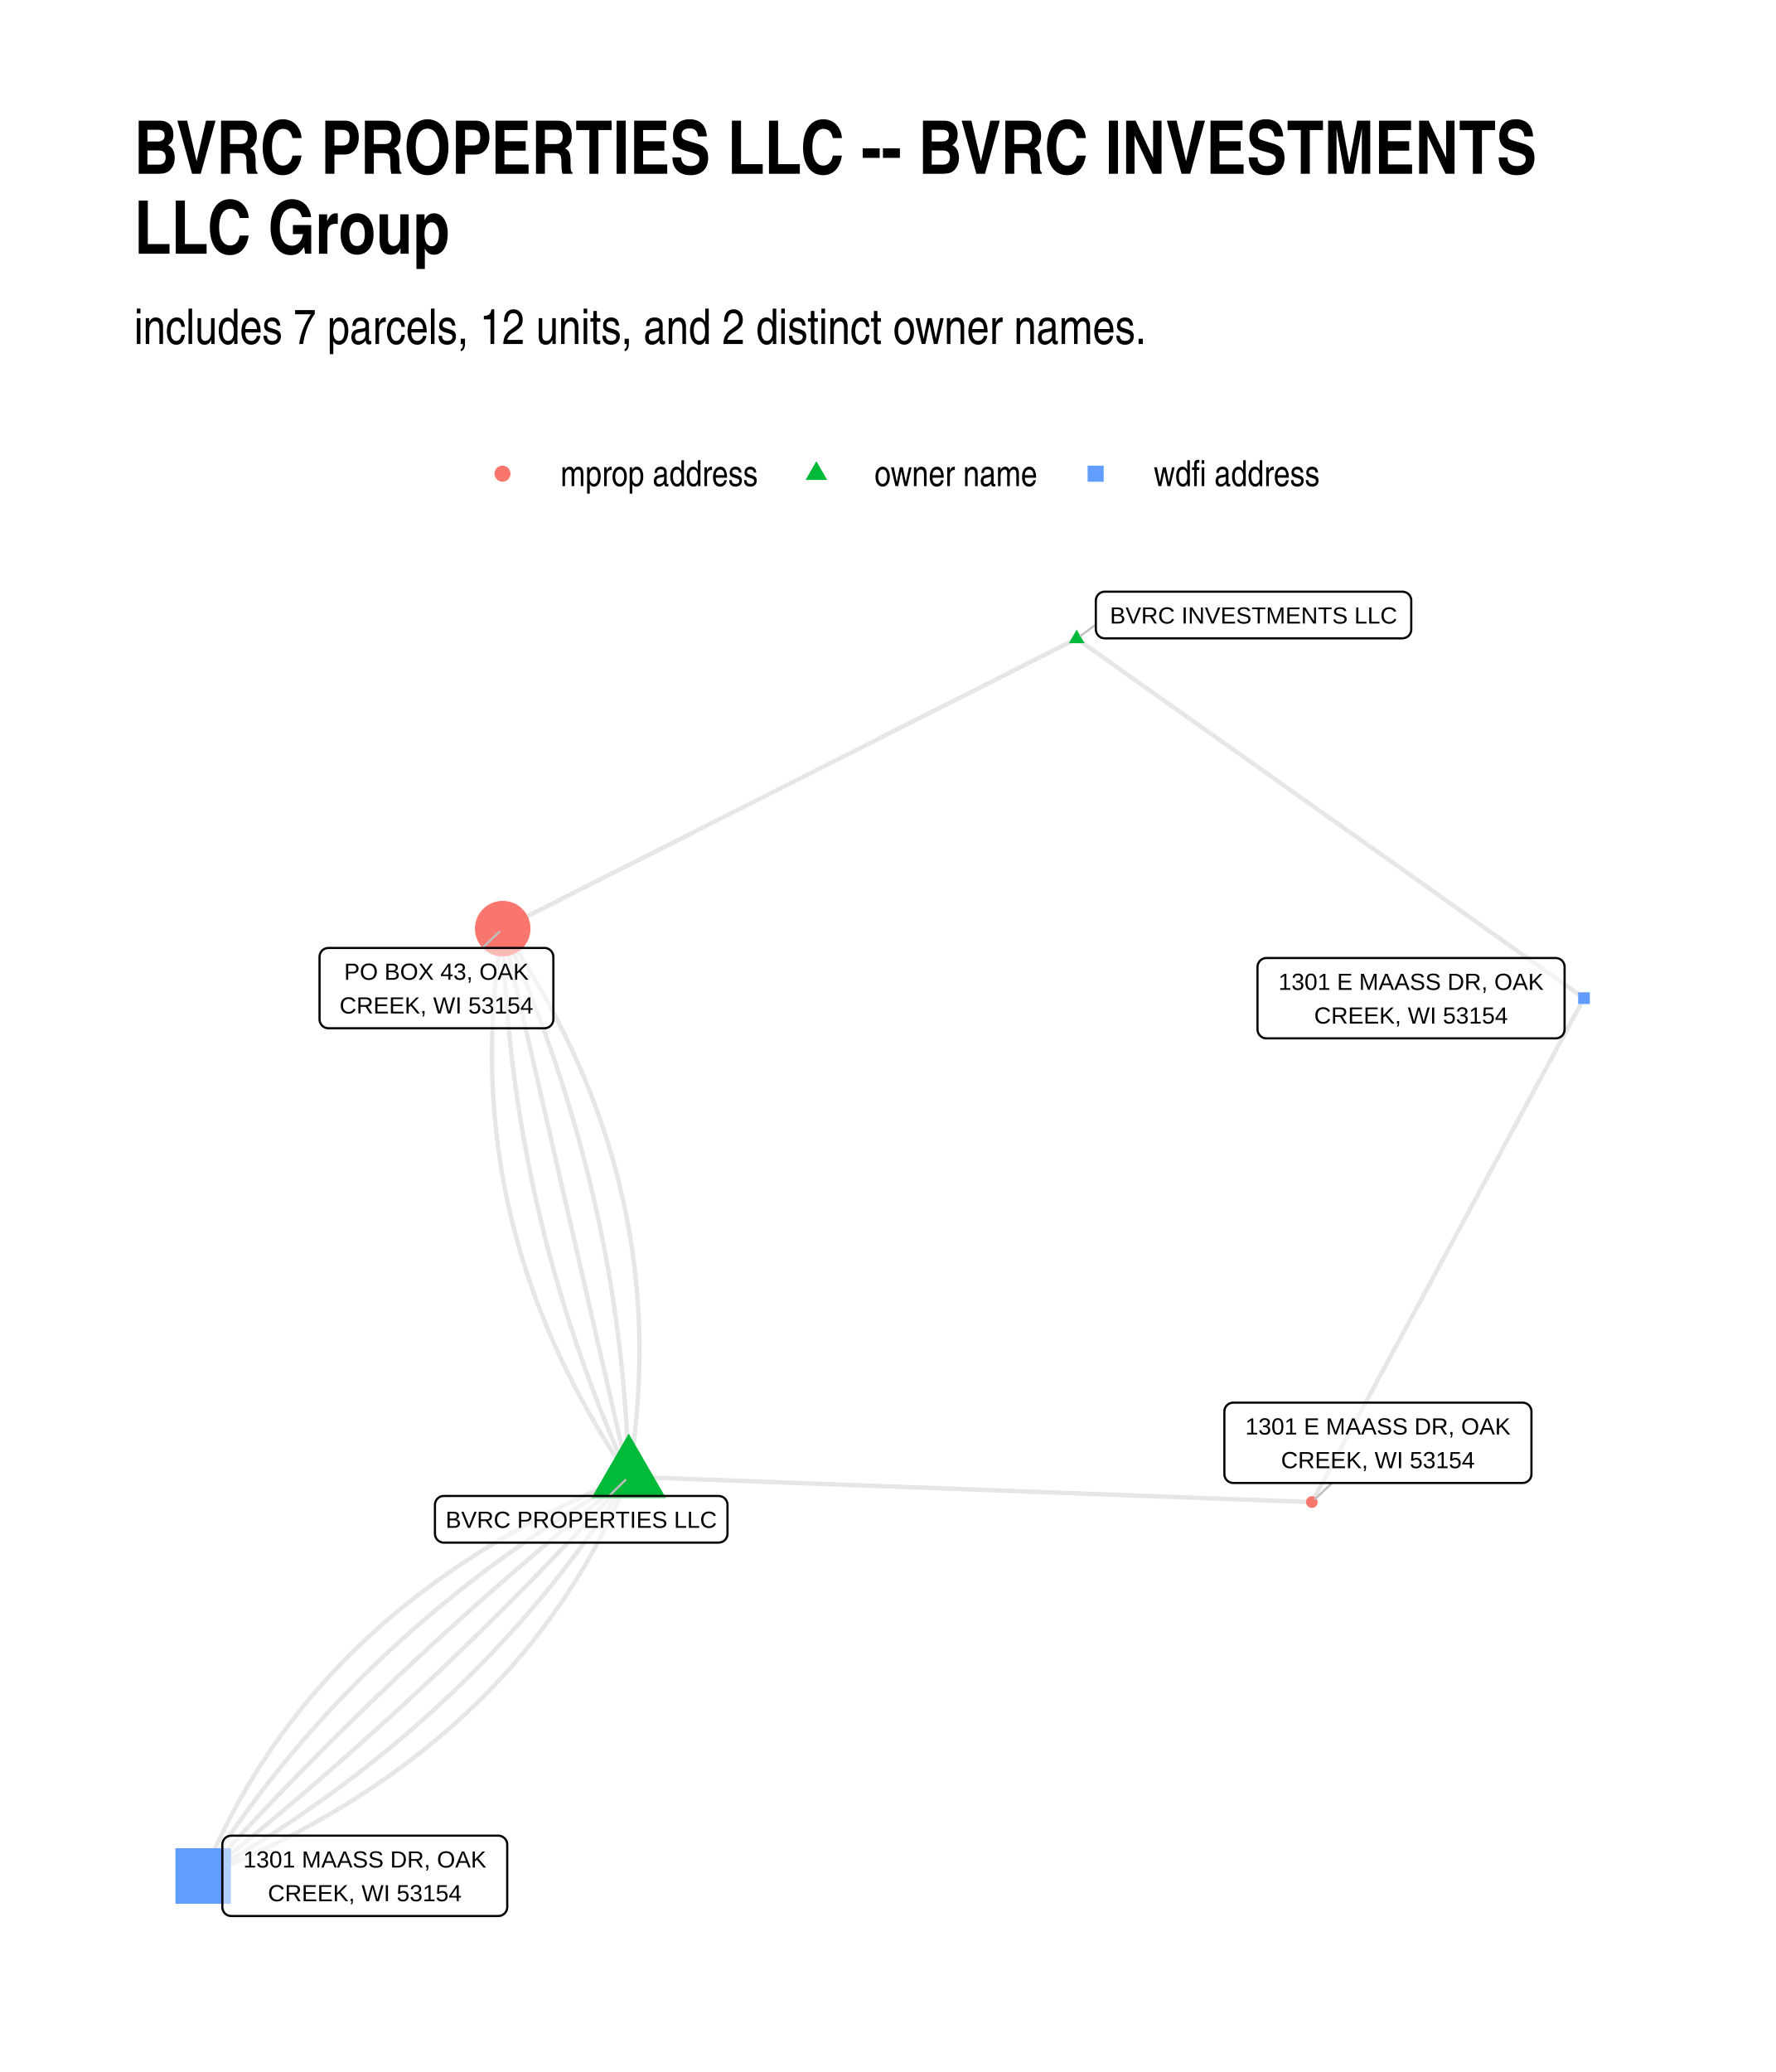
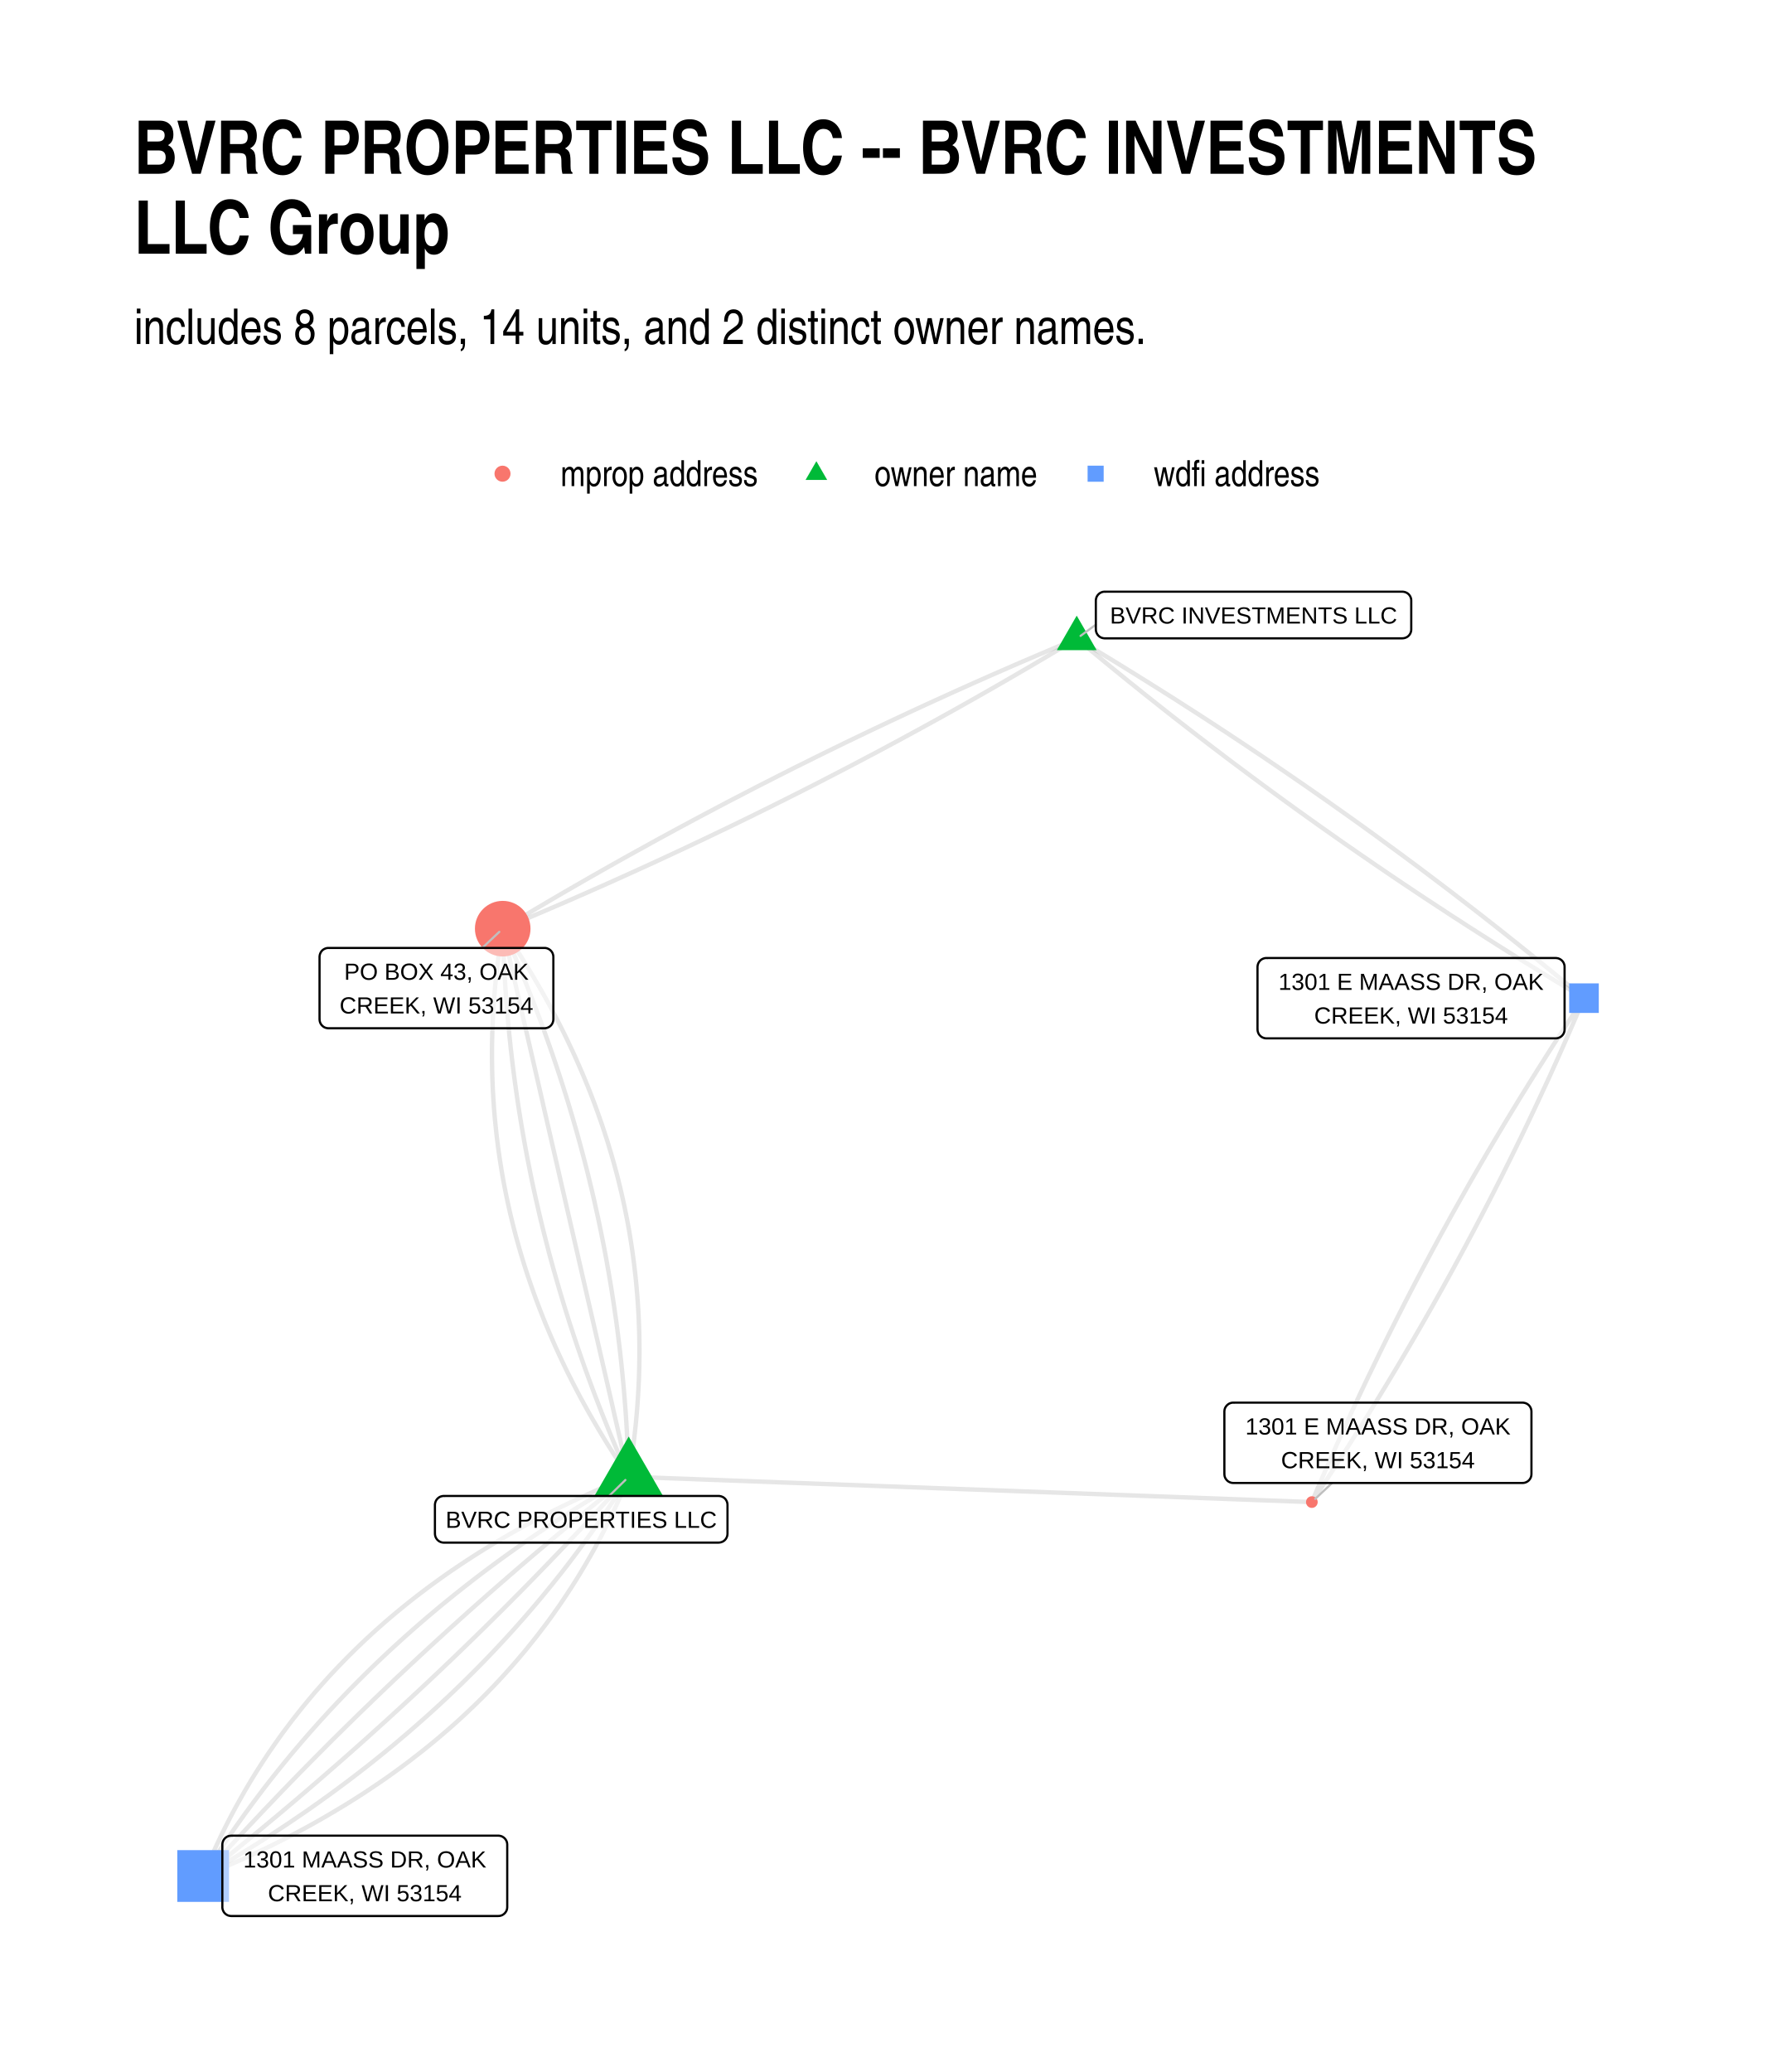
<svg xmlns="http://www.w3.org/2000/svg" width="576" height="672" class="svglite" viewBox="0 0 432 504">
  <defs>
    <style>.svglite line,.svglite polyline,.svglite polygon,.svglite path,.svglite circle{fill:none;stroke:#000000;stroke-linecap:round;stroke-linejoin:round;stroke-miterlimit:10.00}.svglite text{white-space:pre}</style>
  </defs>
  <rect width="100%" height="100%" style="stroke-linecap:round;stroke-linejoin:round;stroke-miterlimit:10.00;stroke:none;fill:#FFFFFF" />
  <defs>
    <clipPath id="cpMC4wMHw0MzIuMDB8MC4wMHw1MDQuMDA=">
      <path d="M0 0h432v504H0z" />
    </clipPath>
  </defs>
  <g clip-path="url(#cpMC4wMHw0MzIuMDB8MC4wMHw1MDQuMDA=)">
    <path d="M0 0h432v504H0z" style="stroke-width:1.07;stroke:none;fill:#FFFFFF" />
  </g>
  <defs>
    <clipPath id="cpMzIuNjN8NDAyLjExfDE0MC4zMHw0NzEuMzc=">
      <path d="M32.63 140.3h369.48v331.07H32.63z" />
    </clipPath>
  </defs>
  <g clip-path="url(#cpMzIuNjN8NDAyLjExfDE0MC4zMHw0NzEuMzc=)">
    <path d="m152.94 359.2.24-1.43.22-1.42.21-1.43.2-1.43.2-1.42.18-1.42.16-1.42.16-1.42.15-1.41.13-1.42.13-1.41.11-1.41.1-1.41.09-1.41.08-1.41.07-1.4.06-1.4.04-1.4.04-1.4.02-1.4.02-1.4v-1.39l-.01-1.39-.02-1.39-.03-1.39-.05-1.39-.05-1.39-.06-1.38-.08-1.38-.09-1.38-.1-1.38-.11-1.38-.12-1.38-.13-1.37-.14-1.37-.16-1.37-.16-1.37-.18-1.37-.18-1.36-.2-1.37-.21-1.36-.22-1.36-.23-1.36-.25-1.35-.25-1.36-.27-1.35-.27-1.35-.29-1.35-.3-1.35-.31-1.35-.32-1.34-.33-1.35-.34-1.34-.36-1.34-.36-1.34-.38-1.33-.39-1.34-.4-1.33-.4-1.33-.43-1.33-.43-1.33-.44-1.33-.46-1.32-.46-1.32-.48-1.32-.48-1.32-.5-1.32-.51-1.32-.52-1.31-.54-1.31-.54-1.32-.55-1.3-.57-1.31-.58-1.31-.58-1.3-.6-1.3-.61-1.3-.62-1.3-.63-1.3-.65-1.3-.65-1.29-.67-1.29-.67-1.29-.69-1.29-.7-1.29-.71-1.28-.72-1.29-.73-1.28-.75-1.28-.75-1.28-.77-1.28-.77-1.27-.79-1.28-.8-1.27-.81-1.27-.82-1.27-.84-1.26-.84-1.27-.85-1.26m30.65 133.31-1.54.63-1.53.64-1.52.64-1.52.65-1.5.66-1.49.67-1.48.67-1.47.68-1.46.69-1.45.69-1.44.7-1.43.71-1.42.72-1.41.72-1.4.73-1.39.73-1.38.75-1.37.75-1.36.76-1.35.76-1.34.78-1.33.78-1.32.78-1.31.8-1.3.8-1.29.81-1.28.82-1.26.82-1.26.83-1.25.84-1.24.84-1.23.85-1.21.86-1.21.87-1.2.87-1.19.88-1.17.89-1.17.89-1.16.91-1.15.91-1.13.91-1.13.93-1.12.93-1.1.93-1.1.95-1.08.95-1.08.96-1.07.97-1.05.97-1.05.98-1.03.99-1.03 1-1.01 1-1.01 1.01-.99 1.02-.99 1.02-.97 1.03-.97 1.04-.95 1.04-.95 1.06-.93 1.06-.93 1.06-.91 1.08-.9 1.08-.9 1.09-.88 1.1-.87 1.1-.87 1.11-.85 1.12-.84 1.12-.84 1.13-.82 1.14-.81 1.15-.8 1.15-.8 1.16-.78 1.17-.77 1.17-.76 1.18-.76 1.19-.74 1.2-.73 1.2-.72 1.21-.71 1.22-.7 1.23-.69 1.23-.69 1.24-.67 1.25-.66 1.25-.65 1.26-.64 1.27-.63 1.27-.62 1.29-.61 1.29-.6 1.29-.59 1.31-.58 1.31-.57 1.32-.56 1.32-.55 1.33" style="stroke-width:1.07;stroke:#000000;stroke-opacity:0.10;stroke-linecap:butt" />
-     <path d="m152.94 359.2-.04-1.38-.04-1.39-.05-1.39-.05-1.38-.06-1.39-.07-1.38-.07-1.39-.07-1.38-.08-1.38-.09-1.38-.09-1.38-.1-1.38-.11-1.38-.11-1.37-.11-1.38-.12-1.38-.13-1.37-.13-1.37-.14-1.38-.14-1.37-.15-1.37-.15-1.37-.16-1.37-.17-1.37-.17-1.37-.17-1.36-.18-1.37-.19-1.37-.2-1.36-.19-1.36-.21-1.37-.21-1.36-.21-1.36-.22-1.36-.23-1.36-.23-1.36-.24-1.36-.24-1.35-.25-1.36-.25-1.35-.26-1.36-.27-1.35-.27-1.35-.28-1.36-.28-1.35-.28-1.35-.3-1.35-.3-1.34-.3-1.35-.31-1.35-.31-1.34-.33-1.35-.32-1.34-.33-1.35-.34-1.34-.34-1.34-.35-1.34-.36-1.34-.36-1.34-.36-1.34-.37-1.33-.38-1.34-.38-1.34-.39-1.33-.39-1.33-.4-1.34-.4-1.33-.41-1.33-.42-1.33-.42-1.33-.43-1.33-.43-1.33-.44-1.33-.44-1.32-.45-1.33-.45-1.32-.46-1.32-.47-1.33-.47-1.32-.47-1.32-.49-1.32-.48-1.32-.5-1.32-.5-1.32-.5-1.31-.51-1.32-.52-1.31-.52-1.32-.52-1.31-.53-1.32-.54-1.31-.55-1.31-.54-1.31-.56-1.31-.56-1.31-.56-1.3-.57-1.31-.58-1.31-.58-1.3m30.65 133.31-1.34.77-1.34.78-1.33.78-1.33.78-1.32.79-1.31.79-1.31.79-1.3.8-1.29.81-1.29.81-1.28.81-1.28.82-1.27.82-1.26.83-1.26.83-1.25.83-1.25.84-1.24.84-1.23.85-1.23.85-1.22.86-1.22.86-1.21.86-1.2.87-1.2.88-1.19.87-1.19.89-1.18.88-1.17.89-1.17.9-1.16.9-1.15.9-1.15.91-1.15.91-1.13.92-1.13.92-1.13.92-1.12.93-1.11.94-1.11.93-1.1.95-1.09.94-1.09.95-1.08.96-1.08.96-1.07.96-1.06.97-1.06.97-1.05.98-1.05.98-1.03.98-1.04.99-1.03 1-1.02 1-1.01 1-1.01 1.01-1 1.01-1 1.01-.99 1.02-.99 1.03-.98 1.02-.97 1.04-.97 1.03-.96 1.05-.95 1.04-.95 1.05-.94 1.06-.94 1.05-.93 1.07-.92 1.06-.92 1.08-.91 1.07-.91 1.08-.9 1.09-.89 1.08-.89 1.1-.88 1.09-.88 1.11-.87 1.1-.86 1.11-.86 1.12-.85 1.12-.84 1.12-.84 1.13-.83 1.13-.83 1.13-.82 1.14-.82 1.15-.81 1.15-.8 1.15-.79 1.16-.79 1.16-.79 1.17-.78 1.17-.77 1.17-.77 1.18-.76 1.18-.75 1.19-.75 1.19" style="stroke-width:1.07;stroke:#000000;stroke-opacity:0.10;stroke-linecap:butt" />
+     <path d="m152.94 359.2-.04-1.38-.04-1.39-.05-1.39-.05-1.38-.06-1.39-.07-1.38-.07-1.39-.07-1.38-.08-1.38-.09-1.38-.09-1.38-.1-1.38-.11-1.38-.11-1.37-.11-1.38-.12-1.38-.13-1.37-.13-1.37-.14-1.38-.14-1.37-.15-1.37-.15-1.37-.16-1.37-.17-1.37-.17-1.37-.17-1.36-.18-1.37-.19-1.37-.2-1.36-.19-1.36-.21-1.37-.21-1.36-.21-1.36-.22-1.36-.23-1.36-.23-1.36-.24-1.36-.24-1.35-.25-1.36-.25-1.35-.26-1.36-.27-1.35-.27-1.35-.28-1.36-.28-1.35-.28-1.35-.3-1.35-.3-1.34-.3-1.35-.31-1.35-.31-1.34-.33-1.35-.32-1.34-.33-1.35-.34-1.34-.34-1.34-.35-1.34-.36-1.34-.36-1.34-.36-1.34-.37-1.33-.38-1.34-.38-1.34-.39-1.33-.39-1.33-.4-1.34-.4-1.33-.41-1.33-.42-1.33-.42-1.33-.43-1.33-.43-1.33-.44-1.33-.44-1.32-.45-1.33-.45-1.32-.46-1.32-.47-1.33-.47-1.32-.47-1.32-.49-1.32-.48-1.32-.5-1.32-.5-1.32-.5-1.31-.51-1.32-.52-1.31-.52-1.32-.52-1.31-.53-1.32-.54-1.31-.55-1.31-.54-1.31-.56-1.31-.56-1.31-.56-1.3-.57-1.31-.58-1.31-.58-1.3m30.65 133.31-1.34.77-1.34.78-1.33.78-1.33.78-1.32.79-1.31.79-1.31.79-1.3.8-1.29.81-1.29.81-1.28.81-1.28.82-1.27.82-1.26.83-1.26.83-1.25.83-1.25.84-1.24.84-1.23.85-1.23.85-1.22.86-1.22.86-1.21.86-1.2.87-1.2.88-1.19.87-1.19.89-1.18.88-1.17.89-1.17.9-1.16.9-1.15.9-1.15.91-1.15.91-1.13.92-1.13.92-1.13.92-1.12.93-1.11.94-1.11.93-1.1.95-1.09.94-1.09.95-1.08.96-1.08.96-1.07.96-1.06.97-1.06.97-1.05.98-1.05.98-1.03.98-1.04.99-1.03 1-1.02 1-1.01 1-1.01 1.01-1 1.01-1 1.01-.99 1.02-.99 1.03-.98 1.02-.97 1.04-.97 1.03-.96 1.05-.95 1.04-.95 1.05-.94 1.06-.94 1.05-.93 1.07-.92 1.06-.92 1.08-.91 1.07-.91 1.08-.9 1.09-.89 1.08-.89 1.1-.88 1.09-.88 1.11-.87 1.1-.86 1.11-.86 1.12-.85 1.12-.84 1.12-.84 1.13-.83 1.13-.83 1.13-.82 1.14-.82 1.15-.81 1.15-.8 1.15-.79 1.16-.79 1.16-.79 1.17-.78 1.17-.77 1.17-.77 1.18-.76 1.18-.75 1.19-.75 1.19m212.5-300.97-1.48.62-1.48.62-1.48.62-1.48.62-1.47.63-1.48.63-1.47.63-1.47.63-1.48.63-1.46.63-1.47.64-1.47.64-1.46.64-1.47.64-1.46.65-1.46.65-1.46.64-1.46.66-1.45.65-1.46.65-1.45.66-1.45.66-1.45.66-1.45.66-1.45.66-1.44.67-1.45.67-1.44.67-1.44.67-1.44.67-1.44.68-1.44.68-1.43.68-1.44.68-1.43.68-1.43.69-1.43.68-1.43.69-1.43.69-1.42.7-1.42.69-1.43.7-1.42.7-1.42.7-1.41.7-1.42.71-1.42.7-1.41.71-1.41.71-1.41.71-1.41.72-1.41.72-1.4.71-1.41.72-1.4.73-1.4.72-1.4.73-1.4.72-1.4.73-1.4.74-1.39.73-1.39.74-1.39.73-1.39.74-1.39.74-1.39.75-1.38.74-1.39.75-1.38.75-1.38.75-1.38.75-1.38.76-1.38.76-1.37.76-1.38.76-1.37.76-1.37.76-1.37.77-1.37.77-1.36.77-1.37.77-1.36.78-1.36.77-1.36.78-1.36.78-1.36.78-1.36.79-1.35.78-1.35.79-1.35.79-1.35.79-1.35.8-1.35.79-1.35.8-1.34.8-1.34.8-1.35.81-1.33.8-1.34.81m139.63-70.54 1.16.97 1.16.96 1.16.97 1.16.96 1.17.96 1.16.96 1.17.96 1.17.95 1.17.95 1.18.96 1.17.95 1.18.94 1.18.95 1.18.95 1.18.94 1.19.94 1.18.94 1.19.94 1.19.93 1.19.94 1.2.93 1.19.93 1.2.93 1.2.93 1.2.93 1.2.92 1.2.92 1.21.92 1.21.92 1.21.92 1.21.92 1.21.91 1.22.91 1.22.91 1.22.91 1.22.91 1.22.9 1.22.91 1.23.9 1.23.9 1.23.9 1.23.9 1.23.89 1.24.9 1.24.89 1.24.89 1.24.89 1.24.88 1.24.89 1.25.88 1.25.88 1.25.88 1.25.88 1.25.88 1.26.87 1.26.87 1.26.88 1.26.86 1.26.87 1.26.87 1.27.86 1.27.87 1.27.86 1.27.86 1.27.85 1.28.86 1.28.85 1.28.86 1.28.85 1.28.85 1.29.84 1.28.85 1.29.84 1.29.85 1.29.84 1.3.83 1.29.84 1.3.84 1.3.83 1.3.83 1.3.83 1.31.83 1.3.83 1.31.82 1.31.83 1.31.82 1.32.82 1.31.82 1.32.81 1.32.82 1.32.81 1.33.81 1.32.81 1.33.81 1.33.81 1.33.8 1.33.8 1.33.81 1.34.79" style="stroke-width:1.07;stroke:#000000;stroke-opacity:0.10;stroke-linecap:butt" />
    <path d="m152.94 359.2-.31-1.34-.31-1.35-.31-1.35-.31-1.34-.31-1.35-.31-1.35-.31-1.34-.31-1.35-.31-1.35-.31-1.34-.31-1.35-.31-1.35-.3-1.34-.31-1.35-.31-1.35-.31-1.34-.31-1.35-.31-1.34-.31-1.35-.31-1.35-.31-1.34-.31-1.35-.31-1.35-.31-1.34-.31-1.35-.31-1.35-.31-1.34-.31-1.35-.31-1.35-.31-1.34-.31-1.35-.31-1.35-.31-1.34-.31-1.35-.31-1.35-.31-1.34-.31-1.35-.31-1.35-.31-1.34-.3-1.35-.31-1.35-.31-1.34-.31-1.35-.31-1.35-.31-1.34-.31-1.35-.31-1.35-.31-1.34-.31-1.35-.31-1.35-.31-1.34-.31-1.35-.31-1.35-.31-1.34-.31-1.35-.31-1.35-.31-1.34-.31-1.35-.31-1.35-.31-1.34-.31-1.35-.31-1.35-.31-1.34-.31-1.35-.31-1.35-.31-1.34-.31-1.35-.3-1.35-.31-1.34-.31-1.35-.31-1.35-.31-1.34-.31-1.35-.31-1.35-.31-1.34-.31-1.35-.31-1.34-.31-1.35-.31-1.35-.31-1.34-.31-1.35-.31-1.35-.31-1.34-.31-1.35-.31-1.35-.31-1.34-.31-1.35-.31-1.35-.31-1.34-.31-1.35-.31-1.35-.31-1.34-.31-1.35-.31-1.35-.3-1.34-.31-1.35-.31-1.35-.31-1.34-.31-1.35m30.65 133.31-1.14.91-1.15.92-1.14.91-1.14.92-1.13.91-1.14.92-1.13.92-1.13.92-1.13.92-1.13.93-1.12.92-1.12.93-1.13.92-1.11.93-1.12.93-1.11.94-1.12.93-1.11.94-1.11.93-1.1.94-1.11.94-1.1.94-1.1.94-1.1.95-1.09.94-1.1.95-1.09.95-1.09.95-1.09.95-1.09.95-1.08.95-1.08.96-1.08.95-1.08.96-1.08.96-1.07.96-1.07.96-1.07.97-1.07.96-1.07.97-1.06.97-1.06.97-1.06.97-1.06.97-1.05.98-1.06.97-1.05.98-1.05.98-1.05.98-1.04.98-1.05.98-1.04.98-1.04.99-1.03.98-1.04.99-1.03.99-1.04.99-1.02 1-1.03.99-1.03 1-1.02.99-1.02 1-1.02 1-1.02 1-1.01 1-1.02 1.01-1.01 1-1.01 1.01-1 1.01-1.01 1.01-1 1.01-1 1.01-1 1.02-1 1.01-1 1.02-.99 1.02-.99 1.02-.99 1.02-.99 1.02-.98 1.02-.98 1.03-.98 1.03-.98 1.02-.98 1.03-.97 1.04-.98 1.03-.97 1.03-.97 1.04-.96 1.03-.97 1.04-.96 1.04-.96 1.04-.96 1.05-.96 1.04-.95 1.05-.95 1.04-.95 1.05-.95 1.05-.95 1.05m103.52-97.12 1.68.07 1.68.06 1.68.06 1.67.06 1.68.07 1.68.06 1.68.06 1.68.06 1.68.06 1.68.07 1.67.06 1.68.06 1.68.06 1.68.07 1.68.06 1.68.06 1.68.06 1.67.07 1.68.06 1.68.06 1.68.06 1.68.07 1.68.06 1.68.06 1.67.06 1.68.06 1.68.07 1.68.06 1.68.06 1.68.06 1.67.07 1.68.06 1.68.06 1.68.06 1.68.07 1.68.06 1.68.06 1.67.06 1.68.06 1.68.07 1.68.06 1.68.06 1.68.06 1.68.07 1.67.06 1.68.06 1.68.06 1.68.07 1.68.06 1.68.06 1.68.06 1.67.06 1.68.07 1.68.06 1.68.06 1.68.06 1.68.07 1.68.06 1.67.06 1.68.06 1.68.07 1.68.06 1.68.06 1.68.06 1.68.06 1.67.07 1.68.06 1.68.06 1.68.06 1.68.07 1.68.06 1.67.06 1.68.06 1.68.07 1.68.06 1.68.06 1.68.06 1.68.06 1.67.07 1.68.06 1.68.06 1.68.06 1.68.07 1.68.06 1.68.06 1.67.06 1.68.07 1.68.06 1.68.06 1.68.06 1.68.07 1.68.06 1.67.06 1.68.06 1.68.06 1.68.07 1.68.06 1.68.06 1.68.06" style="stroke-width:1.07;stroke:#000000;stroke-opacity:0.10;stroke-linecap:butt" />
    <path d="m152.94 359.2-.95 1.06-.94 1.05-.95 1.04-.96 1.05-.95 1.05-.96 1.04-.96 1.04-.96 1.04-.96 1.04-.96 1.04-.97 1.04-.97 1.04-.97 1.03-.97 1.03-.98 1.03-.97 1.03-.98 1.03-.98 1.03-.99 1.02-.98 1.03-.99 1.02-.99 1.02-.99 1.02-.99 1.02-1 1.02-.99 1.01-1 1.02-1 1.01-1.01 1.01-1 1.01-1.01 1.01-1.01 1.01-1.01 1-1.01 1-1.02 1.01-1.02 1-1.02 1-1.02 1-1.02.99-1.03 1-1.02.99-1.03.99-1.03 1-1.04.99-1.03.98-1.04.99-1.04.99-1.04.98-1.04.98-1.05.98-1.05.98-1.05.98-1.05.98-1.05.97-1.06.98-1.06.97-1.06.97-1.06.97-1.06.97-1.07.96-1.07.97-1.07.96-1.07.97-1.07.96-1.08.96-1.08.95-1.08.96-1.08.96-1.08.95-1.09.95-1.09.95-1.09.95-1.09.95-1.09.95-1.1.94-1.1.95-1.1.94-1.1.94-1.1.94-1.11.94-1.11.93-1.11.94-1.11.93-1.12.93-1.11.93-1.12.93-1.12.93-1.13.93-1.12.92-1.13.93-1.13.92-1.13.92-1.13.92-1.13.92-1.14.91-1.14.92-1.14.91-1.14.91-1.15.91m103.52-97.12-.58-1.3-.58-1.31-.57-1.3-.56-1.31-.56-1.31-.56-1.31-.55-1.31-.54-1.31-.54-1.31-.53-1.31-.53-1.32-.52-1.31-.51-1.32-.51-1.31-.51-1.32-.5-1.32-.49-1.32-.49-1.32-.48-1.32-.48-1.32-.47-1.32-.46-1.32-.46-1.32-.46-1.33-.44-1.32-.45-1.33-.43-1.33-.44-1.33-.42-1.32-.42-1.33-.42-1.33-.41-1.34-.4-1.33-.4-1.33-.39-1.34-.39-1.33-.38-1.34-.38-1.33-.37-1.34-.37-1.34-.36-1.34-.35-1.34-.35-1.34-.34-1.34-.34-1.34-.33-1.34-.33-1.35-.32-1.34-.31-1.35-.31-1.35-.31-1.34-.3-1.35-.29-1.35-.29-1.35-.28-1.35-.27-1.35-.27-1.36-.27-1.35-.26-1.35-.25-1.36-.25-1.35-.24-1.36-.24-1.36-.23-1.36-.23-1.36-.22-1.36-.22-1.36-.21-1.36-.2-1.36-.2-1.37-.19-1.36-.19-1.37-.18-1.36-.18-1.37-.17-1.37-.16-1.37-.16-1.36-.16-1.38-.14-1.37-.15-1.37-.13-1.37-.14-1.38-.12-1.37-.12-1.38-.12-1.37-.11-1.38-.1-1.38-.1-1.38-.09-1.38-.09-1.38-.08-1.38-.08-1.38-.07-1.38-.06-1.39-.06-1.38-.06-1.39-.04-1.38-.05-1.39-.03-1.39" style="stroke-width:1.07;stroke:#000000;stroke-opacity:0.10;stroke-linecap:butt" />
    <path d="m152.94 359.2-.75 1.2-.75 1.18-.76 1.19-.77 1.18-.77 1.17-.78 1.17-.78 1.17-.79 1.16-.8 1.16-.8 1.15-.81 1.15-.82 1.14-.82 1.14-.82 1.14-.84 1.13-.84 1.13-.84 1.12-.85 1.12-.86 1.12-.86 1.11-.87 1.1-.88 1.1-.88 1.1-.89 1.09-.89 1.09-.9 1.09-.91 1.08-.91 1.07-.92 1.07-.92 1.07-.93 1.06-.94 1.06-.94 1.06-.95 1.05-.95 1.04-.96 1.04-.97 1.04-.97 1.03-.98 1.03-.99 1.03-.99 1.02-.99 1.01-1.01 1.01-1.01 1.01-1.01 1-1.02 1-1.03.99-1.03.99-1.04.99-1.05.98-1.05.98-1.06.97-1.06.97-1.07.96-1.08.96-1.08.95-1.09.96-1.09.94-1.1.94-1.11.94-1.11.94-1.12.93-1.12.92-1.13.92-1.14.92-1.14.91-1.15.91-1.16.9-1.16.9-1.17.9-1.17.89-1.18.88-1.18.88-1.2.88-1.19.88-1.21.86-1.21.87-1.21.86-1.22.86-1.23.85-1.24.84-1.24.85-1.24.84-1.25.83-1.26.83-1.27.83-1.27.82-1.27.82-1.29.81-1.29.81-1.29.8-1.3.8-1.31.8-1.31.79-1.32.79-1.33.78-1.33.78-1.33.77-1.35.77m103.52-97.12-.85-1.26-.85-1.26-.83-1.27-.82-1.27-.81-1.27-.8-1.27-.79-1.27-.77-1.28-.77-1.28-.75-1.28-.75-1.28-.73-1.28-.72-1.28-.71-1.29-.7-1.28-.69-1.29-.67-1.29-.67-1.3-.65-1.29-.65-1.3-.63-1.29-.62-1.3-.61-1.3-.6-1.3-.59-1.31-.57-1.3-.57-1.31-.55-1.31-.55-1.31-.53-1.31-.52-1.32-.51-1.31-.5-1.32-.49-1.32-.47-1.32-.47-1.33-.45-1.32-.45-1.33-.43-1.32-.42-1.33-.41-1.34-.4-1.33-.38-1.33-.38-1.34-.37-1.34-.35-1.34-.34-1.34-.33-1.34-.33-1.35-.3-1.34-.3-1.35-.29-1.35-.28-1.35-.26-1.36-.26-1.35-.24-1.36-.23-1.36-.22-1.36-.21-1.36-.2-1.36-.19-1.37-.17-1.37-.17-1.36-.15-1.37-.14-1.38-.14-1.37-.12-1.38-.11-1.37-.09-1.38-.09-1.38-.08-1.39-.06-1.38-.06-1.39-.04-1.38-.03-1.39-.02-1.39-.01-1.39v-1.4l.01-1.4.03-1.39.03-1.4.05-1.4.06-1.41.06-1.4.08-1.41.1-1.4.1-1.41.11-1.41.12-1.42.14-1.41.15-1.42.15-1.42.17-1.42.18-1.42.19-1.42.2-1.43.22-1.42.22-1.43.24-1.43" style="stroke-width:1.07;stroke:#000000;stroke-opacity:0.10;stroke-linecap:butt" />
-     <path d="m152.94 359.2-.55 1.34-.56 1.32-.57 1.32-.58 1.31-.59 1.31-.6 1.29-.61 1.29-.62 1.28-.63 1.28-.64 1.27-.65 1.26-.66 1.25-.67 1.25-.68 1.24-.69 1.23-.71 1.23-.71 1.21-.72 1.21-.73 1.21-.74 1.19-.75 1.19-.77 1.18-.77 1.18-.78 1.17-.79 1.16-.81 1.15-.81 1.15-.82 1.14-.83 1.13-.85 1.12-.85 1.12-.86 1.11-.88 1.1-.88 1.1-.89 1.09-.91 1.08-.91 1.07-.93 1.07-.93 1.06-.94 1.05-.96 1.05-.96 1.04-.98 1.03-.98 1.02-1 1.02-1 1.01-1.02 1-1.02 1-1.04.98-1.05.99-1.05.97-1.07.97-1.07.96-1.09.95-1.1.94-1.1.94-1.12.93-1.13.93-1.13.91-1.15.91-1.16.9-1.16.9-1.18.89-1.19.88-1.2.87-1.2.87-1.22.86-1.23.85-1.24.84-1.25.84-1.25.83-1.27.82-1.28.82-1.29.81-1.3.8-1.31.79-1.32.79-1.33.78-1.33.77-1.35.77-1.36.76-1.37.75-1.38.74-1.39.74-1.4.73-1.41.72-1.42.72-1.43.71-1.44.7-1.46.69-1.46.69-1.47.68-1.48.67-1.49.67-1.5.65-1.51.65-1.52.65-1.54.63-1.54.63m212.5-300.97-1.41.71-1.41.72-1.41.71-1.41.71-1.41.71-1.41.72-1.41.71-1.41.71-1.41.71-1.41.72-1.41.71-1.41.71-1.41.71-1.41.72-1.41.71-1.41.71-1.41.71-1.41.72-1.41.71-1.42.71-1.41.71-1.41.72-1.41.71-1.41.71-1.41.71-1.41.72-1.41.71-1.41.71-1.41.71-1.41.72-1.41.71-1.41.71-1.41.71-1.41.72-1.41.71-1.41.71-1.41.71-1.41.72-1.41.71-1.41.71-1.42.71-1.41.72-1.41.71-1.41.71-1.41.71-1.41.72-1.41.71-1.41.71-1.41.71-1.41.72-1.41.71-1.41.71-1.41.71-1.41.72-1.41.71-1.41.71-1.41.71-1.41.72-1.41.71-1.41.71-1.41.71-1.42.72-1.41.71-1.41.71-1.41.71-1.41.72-1.41.71-1.41.71-1.41.71-1.41.72-1.41.71-1.41.71-1.41.71-1.41.72-1.41.71-1.41.71-1.41.71-1.41.72-1.41.71-1.41.71-1.41.71-1.42.72-1.41.71-1.41.71-1.41.71-1.41.72-1.41.71-1.41.71-1.41.71-1.41.72-1.41.71-1.41.71-1.41.71-1.41.72-1.41.71-1.41.71-1.41.71-1.41.72-1.41.71m139.63-70.54 1.25.88 1.25.89 1.24.88 1.25.88 1.25.89 1.24.88 1.25.88 1.25.89 1.24.88 1.25.88 1.24.89 1.25.88 1.25.88 1.24.89 1.25.88 1.25.88 1.24.89 1.25.88 1.25.88 1.24.89 1.25.88 1.25.88 1.24.89 1.25.88 1.24.88 1.25.89 1.25.88 1.24.88 1.25.89 1.25.88 1.24.88 1.25.89 1.25.88 1.24.88 1.25.89 1.24.88 1.25.88 1.25.89 1.24.88 1.25.88 1.25.89 1.24.88 1.25.88 1.25.88 1.24.89 1.25.88 1.24.88 1.25.89 1.25.88 1.24.88 1.25.89 1.25.88 1.24.88 1.25.89 1.25.88 1.24.88 1.25.89 1.25.88 1.24.88 1.25.89 1.24.88 1.25.88 1.25.89 1.24.88 1.25.88 1.25.89 1.24.88 1.25.88 1.25.89 1.24.88 1.25.88 1.24.89 1.25.88 1.25.88 1.24.89 1.25.88 1.25.88 1.24.89 1.25.88 1.25.88 1.24.89 1.25.88 1.25.88 1.24.89 1.25.88 1.24.88 1.25.89 1.25.88 1.24.88 1.25.89 1.25.88 1.24.88 1.25.88 1.25.89 1.24.88 1.25.88 1.24.89 1.25.88 1.25.88m0 0-.67 1.24-.67 1.24-.67 1.24-.67 1.24-.67 1.24-.66 1.23-.67 1.24-.67 1.24-.67 1.24-.67 1.24-.67 1.23-.67 1.24-.67 1.24-.66 1.24-.67 1.24-.67 1.24-.67 1.23-.67 1.24-.67 1.24-.67 1.24-.67 1.24-.66 1.23-.67 1.24-.67 1.24-.67 1.24-.67 1.24-.67 1.24-.67 1.23-.67 1.24-.66 1.24-.67 1.24-.67 1.24-.67 1.23-.67 1.24-.67 1.24-.67 1.24-.66 1.24-.67 1.24-.67 1.23-.67 1.24-.67 1.24-.67 1.24-.67 1.24-.67 1.23-.66 1.24-.67 1.24-.67 1.24-.67 1.24-.67 1.23-.67 1.24-.67 1.24-.67 1.24-.66 1.24-.67 1.24-.67 1.23-.67 1.24-.67 1.24-.67 1.24-.67 1.24-.67 1.23-.66 1.24-.67 1.24-.67 1.24-.67 1.24-.67 1.24-.67 1.23-.67 1.24-.66 1.24-.67 1.24-.67 1.24-.67 1.23-.67 1.24-.67 1.24-.67 1.24-.67 1.24-.66 1.24-.67 1.23-.67 1.24-.67 1.24-.67 1.24-.67 1.24-.67 1.23-.67 1.24-.66 1.24-.67 1.24-.67 1.24-.67 1.24-.67 1.23-.67 1.24-.67 1.24-.67 1.24-.66 1.24-.67 1.23-.67 1.24-.67 1.24-.67 1.24-.67 1.24-.67 1.24-.66 1.23" style="stroke-width:1.07;stroke:#000000;stroke-opacity:0.10;stroke-linecap:butt" />
-     <path d="m152.94 348.7 9.1 15.76h-18.2zm108.98-195.56 1.92 3.32h-3.83z" style="stroke-width:0.71;stroke:none;fill:#00BA38" />
-     <path d="M383.9 244.22h2.84v-2.85h-2.84z" style="stroke-width:0.71;stroke:none;fill:#619CFF" />
+     <path d="m152.94 359.2-.55 1.34-.56 1.32-.57 1.32-.58 1.31-.59 1.31-.6 1.29-.61 1.29-.62 1.28-.63 1.28-.64 1.27-.65 1.26-.66 1.25-.67 1.25-.68 1.24-.69 1.23-.71 1.23-.71 1.21-.72 1.21-.73 1.21-.74 1.19-.75 1.19-.77 1.18-.77 1.18-.78 1.17-.79 1.16-.81 1.15-.81 1.15-.82 1.14-.83 1.13-.85 1.12-.85 1.12-.86 1.11-.88 1.1-.88 1.1-.89 1.09-.91 1.08-.91 1.07-.93 1.07-.93 1.06-.94 1.05-.96 1.05-.96 1.04-.98 1.03-.98 1.02-1 1.02-1 1.01-1.02 1-1.02 1-1.04.98-1.05.99-1.05.97-1.07.97-1.07.96-1.09.95-1.1.94-1.1.94-1.12.93-1.13.93-1.13.91-1.15.91-1.16.9-1.16.9-1.18.89-1.19.88-1.2.87-1.2.87-1.22.86-1.23.85-1.24.84-1.25.84-1.25.83-1.27.82-1.28.82-1.29.81-1.3.8-1.31.79-1.32.79-1.33.78-1.33.77-1.35.77-1.36.76-1.37.75-1.38.74-1.39.74-1.4.73-1.41.72-1.42.72-1.43.71-1.44.7-1.46.69-1.46.69-1.47.68-1.48.67-1.49.67-1.5.65-1.51.65-1.52.65-1.54.63-1.54.63m212.5-300.97-1.33.81-1.34.8-1.35.81-1.34.8-1.34.8-1.35.8-1.35.79-1.34.8-1.35.79-1.36.79-1.35.79-1.35.78-1.36.79-1.36.78-1.36.78-1.36.78-1.36.77-1.36.78-1.37.77-1.36.77-1.37.77-1.37.77-1.37.76-1.37.76-1.38.77-1.37.75-1.38.76-1.38.76-1.38.75-1.38.75-1.38.75-1.38.75-1.39.74-1.39.75-1.38.74-1.39.74-1.4.73-1.39.74-1.39.73-1.4.74-1.4.73-1.39.72-1.41.73-1.4.72-1.4.73-1.4.72-1.41.72-1.41.71-1.41.72-1.41.71-1.41.71-1.41.71-1.42.7-1.41.71-1.42.7-1.42.7-1.42.7-1.42.7-1.43.69-1.42.7-1.43.69-1.43.69-1.43.68-1.43.69-1.43.68-1.44.69-1.43.67-1.44.68-1.44.68-1.44.67-1.44.67-1.44.67-1.44.67-1.45.67-1.45.66-1.45.66-1.45.66-1.45.66-1.45.66-1.46.65-1.45.66-1.46.65-1.46.65-1.46.64-1.46.65-1.46.64-1.47.64-1.47.64-1.46.64-1.47.63-1.47.63-1.48.64-1.47.62-1.48.63-1.47.63-1.48.62-1.48.62-1.48.62-1.48.62m139.63-70.54 1.34.8 1.33.8 1.34.8 1.33.81 1.33.81 1.32.8 1.33.81 1.32.81 1.32.82 1.32.81 1.32.82 1.31.82 1.32.82 1.31.82 1.31.82 1.31.83 1.3.82 1.31.83 1.3.83 1.3.84 1.3.83 1.3.83 1.3.84 1.29.84 1.29.84 1.29.84 1.29.85 1.29.84 1.28.85 1.28.85 1.28.85 1.28.85 1.28.86 1.28.85 1.27.86 1.27.86 1.27.86 1.27.86 1.27.87 1.26.86 1.26.87 1.27.87 1.26.87 1.25.87 1.26.88 1.25.88 1.25.87 1.25.88 1.25.89 1.25.88 1.24.88 1.25.89 1.24.89 1.24.89 1.23.89 1.24.89 1.23.9 1.23.9 1.23.9 1.23.9 1.23.9 1.22.9 1.23.91 1.22.9 1.22.91 1.21.91 1.22.92 1.21.91 1.21.92 1.21.91 1.21.92 1.21.92 1.2.93 1.2.92 1.21.93 1.19.92 1.2.93 1.2.93 1.19.94 1.19.93 1.19.94 1.19.94 1.19.94 1.18.94 1.18.94 1.18.95 1.18.94 1.18.95 1.17.95 1.18.95 1.17.96 1.17.95 1.17.96 1.16.96 1.17.96 1.16.96 1.16.96 1.16.97 1.16.96m0 0-.8 1.2-.79 1.19-.79 1.2-.78 1.19-.79 1.2-.78 1.2-.78 1.2-.77 1.2-.78 1.2-.77 1.2-.77 1.2-.76 1.2-.76 1.21-.77 1.2-.75 1.21-.76 1.21-.75 1.2-.75 1.21-.75 1.21-.75 1.21-.74 1.21-.74 1.22-.74 1.21-.73 1.21-.74 1.22-.73 1.22-.72 1.21-.73 1.22-.72 1.22-.72 1.22-.72 1.22-.71 1.22-.71 1.22-.71 1.23-.71 1.22-.71 1.23-.7 1.22-.7 1.23-.69 1.23-.7 1.23-.69 1.23-.69 1.23-.69 1.23-.68 1.23-.68 1.24-.68 1.23-.68 1.24-.67 1.23-.67 1.24-.67 1.24-.67 1.24-.66 1.24-.66 1.24-.66 1.24-.65 1.24-.66 1.25-.65 1.24-.65 1.25-.64 1.24-.65 1.25-.64 1.25-.63 1.25-.64 1.25-.63 1.25-.63 1.25-.63 1.25-.63 1.26-.62 1.25-.62 1.26-.62 1.25-.61 1.26-.61 1.26-.61 1.26-.61 1.26-.61 1.26-.6 1.26-.6 1.27-.6 1.26-.59 1.26-.59 1.27-.59 1.27-.59 1.26-.58 1.27-.58 1.27-.58 1.27-.58 1.27-.57 1.28-.58 1.27-.57 1.27-.56 1.28-.57 1.27-.56 1.28-.56 1.28-.55 1.28-.56 1.28-.55 1.28-.55 1.28-.54 1.28-.54 1.28m66.2-122.58-.55 1.29-.54 1.28-.55 1.28-.55 1.28-.56 1.28-.55 1.28-.56 1.28-.56 1.27-.57 1.28-.56 1.27-.57 1.28-.57 1.27-.58 1.27-.57 1.28-.58 1.27-.58 1.26-.59 1.27-.59 1.27-.59 1.27-.59 1.26-.59 1.27-.6 1.26-.6 1.26-.6 1.27-.61 1.26-.6 1.26-.61 1.26-.62 1.26-.61 1.25-.62 1.26-.62 1.26-.62 1.25-.63 1.25-.62 1.26-.63 1.25-.64 1.25-.63 1.25-.64 1.25-.64 1.25-.64 1.24-.65 1.25-.65 1.25-.65 1.24-.65 1.24-.66 1.25-.66 1.24-.66 1.24-.66 1.24-.67 1.24-.67 1.24-.67 1.23-.67 1.24-.68 1.24-.68 1.23-.68 1.23-.68 1.24-.69 1.23-.69 1.23-.69 1.23-.69 1.23-.7 1.23-.7 1.22-.7 1.23-.71 1.23-.7 1.22-.71 1.22-.72 1.23-.71 1.22-.72 1.22-.72 1.22-.72 1.22-.72 1.22-.73 1.21-.73 1.22-.73 1.21-.74 1.22-.74 1.21-.74 1.21-.74 1.22-.75 1.21-.74 1.21-.75 1.2-.76 1.21-.75 1.21-.76 1.21-.76 1.2-.77 1.2-.76 1.21-.77 1.2-.77 1.2-.77 1.2-.78 1.2-.78 1.2-.78 1.2-.78 1.2-.79 1.19-.79 1.2-.79 1.19-.79 1.19" style="stroke-width:1.07;stroke:#000000;stroke-opacity:0.10;stroke-linecap:butt" />
+     <path d="m152.94 349.42 8.47 14.68h-16.94zm108.98-199.67 4.85 8.4h-9.69z" style="stroke-width:0.71;stroke:none;fill:#00BA38" />
+     <path d="M381.72 246.39h7.2v-7.19h-7.2z" style="stroke-width:0.71;stroke:none;fill:#619CFF" />
    <circle cx="122.29" cy="225.89" r="6.76" style="stroke-width:0.71;stroke:none;fill:#F8766D" />
-     <path d="M42.67 463.08h13.51v-13.51H42.67z" style="stroke-width:0.71;stroke:none;fill:#619CFF" />
+     <path d="M43.13 462.62h12.58v-12.59H43.13z" style="stroke-width:0.71;stroke:none;fill:#619CFF" />
    <circle cx="319.12" cy="365.37" r="1.42" style="stroke-width:0.71;stroke:none;fill:#F8766D" />
    <path d="m148.18 363.88 3.95-3.88m114.44-208.06-3.71 2.73m-145.55 75.91 4.15-3.91m202.59 134.05-4.1 3.87" style="stroke-width:0.53;stroke:#BFBFBF" />
    <path d="M107.96 375.23h66.85-.09l.35-.02.34-.07.33-.12.3-.17.27-.22.23-.26.18-.3.14-.32.08-.33.03-.35h0v-7.03h0l-.03-.34-.08-.34-.14-.32-.18-.3-.23-.26-.27-.22-.3-.17-.33-.12-.34-.07-.26-.02h-66.85l.27.02-.35-.02-.35.05-.33.09-.32.15-.28.2-.25.24-.21.28-.16.31-.11.33-.06.34-.01.17v7.03l.01-.17v.34l.06.35.11.33.16.3.21.28.25.24.28.2.32.15.33.1.35.04z" style="stroke-width:0.53;fill:#FFFFFF;fill-opacity:0.50" />
    <text x="141.39" y="371.63" lengthAdjust="spacingAndGlyphs" style="font-size:5.69px;font-family:&quot;Liberation Sans&quot;" text-anchor="middle" textLength="63.96">BVRC PROPERTIES LLC</text>
    <path d="M268.73 155.27h72.41-.08l.34-.02.34-.07.33-.12.3-.17.27-.22.23-.26.19-.3.13-.32.09-.34.02-.34h0v-7.03h0l-.02-.35-.09-.33-.13-.32-.19-.3-.23-.26-.27-.22-.3-.17-.33-.12-.34-.07-.26-.02h-72.41l.26.02-.34-.02-.35.04-.33.1-.32.15-.28.2-.25.24-.21.28-.16.3-.11.33-.06.35-.01.17v7.03l.01-.18v.35l.06.35.11.32.16.31.21.28.25.24.28.2.32.15.33.09.35.05z" style="stroke-width:0.53;fill:#FFFFFF;fill-opacity:0.50" />
    <text x="304.94" y="151.67" lengthAdjust="spacingAndGlyphs" style="font-size:5.69px;font-family:&quot;Liberation Sans&quot;" text-anchor="middle" textLength="69.53">BVRC INVESTMENTS LLC</text>
    <path d="M308.06 252.57h70.38-.08l.34-.01.34-.07.33-.13.3-.17.27-.22.23-.26.19-.3.13-.31.09-.34.02-.35h0v-15.22h0l-.02-.35-.09-.33-.13-.32-.19-.3-.23-.26-.27-.22-.3-.17-.33-.13-.34-.06-.26-.02h-70.38l.26.02-.34-.02-.35.04-.33.1-.32.15-.28.2-.25.24-.21.28-.16.3-.11.33-.06.35-.01.17v15.22l.01-.17v.34l.06.35.11.33.16.31.21.27.25.24.28.2.32.15.33.1.35.04z" style="stroke-width:0.53;fill:#FFFFFF;fill-opacity:0.50" />
    <text x="343.25" y="240.78" lengthAdjust="spacingAndGlyphs" style="font-size:5.69px;font-family:&quot;Liberation Sans&quot;" text-anchor="middle" textLength="67.5">1301 E MAASS DR, OAK</text>
    <text x="343.25" y="248.97" lengthAdjust="spacingAndGlyphs" style="font-size:5.69px;font-family:&quot;Liberation Sans&quot;" text-anchor="middle" textLength="49.67">CREEK, WI 53154</text>
    <path d="M79.89 250.12h52.56-.09l.35-.02.34-.07.32-.12.3-.17.27-.22.23-.26.19-.3.13-.32.09-.33.03-.35h0v-15.22h0l-.03-.35-.09-.34-.13-.32-.19-.29-.23-.26-.27-.22-.3-.17-.32-.13-.34-.07-.26-.01H79.89l.26.01-.34-.01-.35.04-.33.1-.32.15-.28.19-.25.24-.21.28-.16.31-.11.33-.06.34-.01.18v15.22l.01-.18v.35l.06.35.11.33.16.3.21.28.25.24.28.2.32.15.33.09.35.05z" style="stroke-width:0.53;fill:#FFFFFF;fill-opacity:0.50" />
    <text x="106.17" y="238.32" lengthAdjust="spacingAndGlyphs" style="font-size:5.69px;font-family:&quot;Liberation Sans&quot;" text-anchor="middle" textLength="46.18">PO BOX 43, OAK</text>
    <text x="106.17" y="246.52" lengthAdjust="spacingAndGlyphs" style="font-size:5.69px;font-family:&quot;Liberation Sans&quot;" text-anchor="middle" textLength="49.67">CREEK, WI 53154</text>
    <path d="M56.25 466.06h64.98l-.09-.01.35-.01.34-.07.32-.12.3-.18.27-.22.23-.26.19-.29.14-.32.08-.34.03-.34h0v-15.23h0l-.03-.34-.08-.34-.14-.32-.19-.29-.23-.26-.27-.22-.3-.18-.32-.12-.34-.07-.26-.02H56.25l.26.02-.35-.01-.34.04-.34.09-.31.15-.29.2-.25.24-.21.28-.16.31-.11.33-.06.34v15.4-.18.35l.06.34.11.33.16.31.21.28.25.24.29.2.31.15.34.09.34.04z" style="stroke-width:0.53;fill:#FFFFFF;fill-opacity:0.50" />
    <text x="88.74" y="454.26" lengthAdjust="spacingAndGlyphs" style="font-size:5.69px;font-family:&quot;Liberation Sans&quot;" text-anchor="middle" textLength="62.1">1301 MAASS DR, OAK</text>
    <text x="88.74" y="462.46" lengthAdjust="spacingAndGlyphs" style="font-size:5.69px;font-family:&quot;Liberation Sans&quot;" text-anchor="middle" textLength="49.67">CREEK, WI 53154</text>
    <path d="M300 360.72h70.38-.08l.34-.01.34-.07.33-.13.3-.17.27-.22.23-.26.18-.29.14-.32.08-.34.03-.35h0v-15.22h0l-.03-.35-.08-.33-.14-.32-.18-.3-.23-.26-.27-.22-.3-.17-.33-.12-.34-.07-.26-.02H300l.26.02-.34-.02-.35.04-.33.1-.32.15-.28.2-.25.24-.21.28-.17.3-.11.33-.05.35-.01.17v15.22l.01-.17v.35l.05.34.11.33.17.31.21.27.25.25.28.19.32.15.33.1.35.04z" style="stroke-width:0.53;fill:#FFFFFF;fill-opacity:0.50" />
    <text x="335.19" y="348.93" lengthAdjust="spacingAndGlyphs" style="font-size:5.69px;font-family:&quot;Liberation Sans&quot;" text-anchor="middle" textLength="67.5">1301 E MAASS DR, OAK</text>
    <text x="335.19" y="357.12" lengthAdjust="spacingAndGlyphs" style="font-size:5.69px;font-family:&quot;Liberation Sans&quot;" text-anchor="middle" textLength="49.67">CREEK, WI 53154</text>
  </g>
  <g clip-path="url(#cpMC4wMHw0MzIuMDB8MC4wMHw1MDQuMDA=)">
    <circle cx="122.24" cy="115.22" r="1.95" style="stroke-width:0.71;stroke:none;fill:#F8766D" />
    <path d="m198.59 112.18 2.63 4.56h-5.26z" style="stroke-width:0.71;stroke:none;fill:#00BA38" />
    <path d="M264.57 117.18h3.91v-3.91h-3.91z" style="stroke-width:0.71;stroke:none;fill:#619CFF" />
    <text x="136.36" y="118.25" lengthAdjust="spacingAndGlyphs" style="font-size:8.80px;font-family:&quot;Liberation Sans Narrow&quot;" textLength="48.12">mprop address</text>
    <text x="212.71" y="118.25" lengthAdjust="spacingAndGlyphs" style="font-size:8.80px;font-family:&quot;Liberation Sans Narrow&quot;" textLength="39.69">owner name</text>
    <text x="280.64" y="118.25" lengthAdjust="spacingAndGlyphs" style="font-size:8.80px;font-family:&quot;Liberation Sans Narrow&quot;" textLength="40.5">wdfi address</text>
-     <text x="32.63" y="83.67" lengthAdjust="spacingAndGlyphs" style="font-size:12.00px;font-family:&quot;Liberation Sans Narrow&quot;" textLength="246.76">includes 7 parcels, 12 units, and 2 distinct owner names.</text>
+     <text x="32.63" y="83.67" lengthAdjust="spacingAndGlyphs" style="font-size:12.00px;font-family:&quot;Liberation Sans Narrow&quot;" textLength="246.76">includes 8 parcels, 14 units, and 2 distinct owner names.</text>
    <text x="32.63" y="42.27" lengthAdjust="spacingAndGlyphs" style="font-size:18.00px;font-weight:bold;font-family:&quot;Liberation Sans Narrow&quot;" textLength="342.73">BVRC PROPERTIES LLC -- BVRC INVESTMENTS</text>
    <text x="32.63" y="61.71" lengthAdjust="spacingAndGlyphs" style="font-size:18.00px;font-weight:bold;font-family:&quot;Liberation Sans Narrow&quot;" textLength="77.05">LLC Group</text>
  </g>
</svg>
